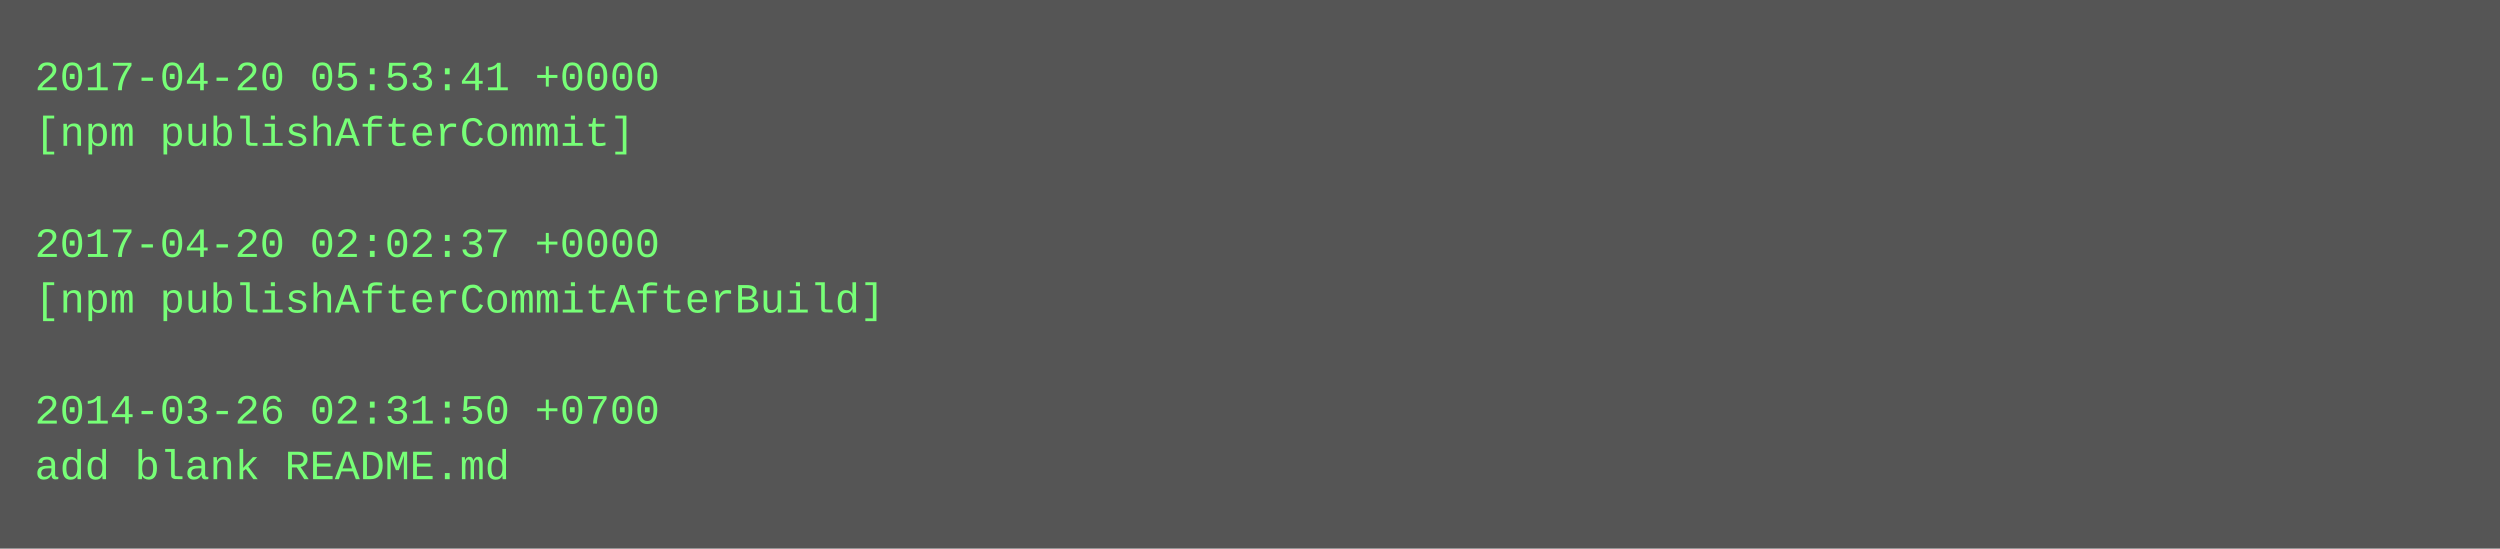
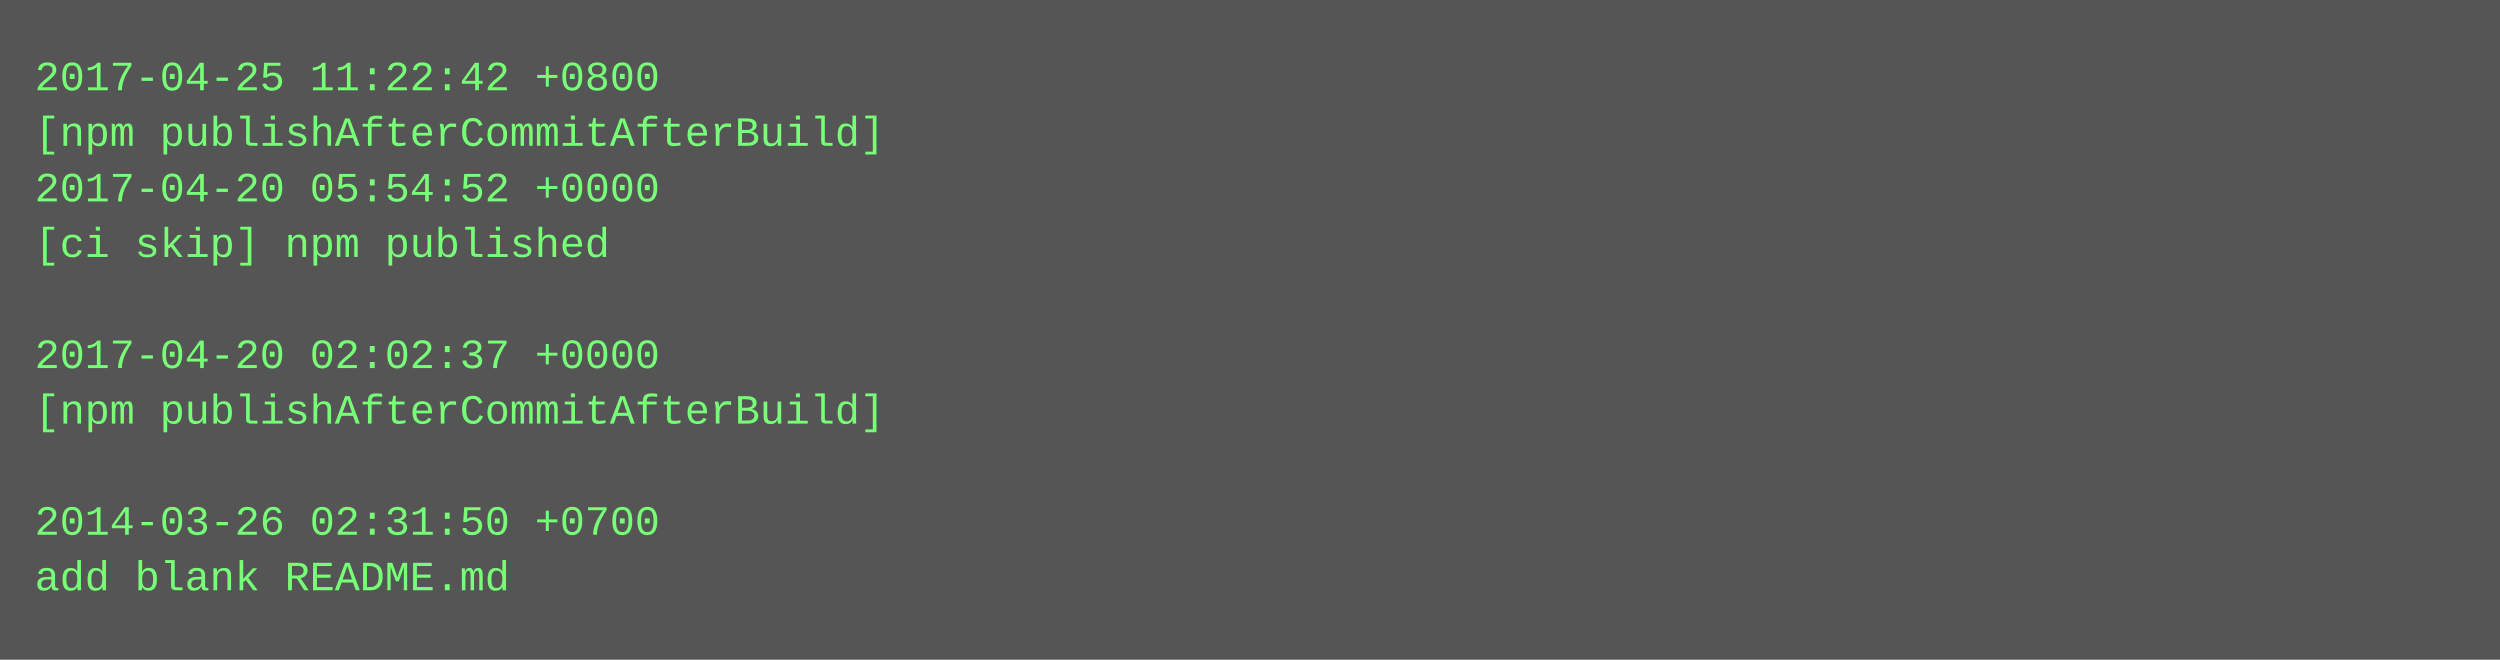
- <svg xmlns="http://www.w3.org/2000/svg" height="158" width="720">
-   <rect height="158" fill="#555" width="720" />
+ <svg xmlns="http://www.w3.org/2000/svg" height="190" width="720">
+   <rect height="190" fill="#555" width="720" />
  <text fill="#7f7" font-family="Courier New" font-size="12" xml:space="preserve">
-     <tspan x="10" y="26">2017-04-20 05:53:41 +0000</tspan>
-     <tspan x="10" y="42">[npm publishAfterCommit]</tspan>
-     <tspan x="10" y="58" />
-     <tspan x="10" y="74">2017-04-20 02:02:37 +0000</tspan>
-     <tspan x="10" y="90">[npm publishAfterCommitAfterBuild]</tspan>
-     <tspan x="10" y="106" />
-     <tspan x="10" y="122">2014-03-26 02:31:50 +0700</tspan>
-     <tspan x="10" y="138">add blank README.md</tspan>
+     <tspan x="10" y="26">2017-04-25 11:22:42 +0800</tspan>
+     <tspan x="10" y="42">[npm publishAfterCommitAfterBuild]</tspan>
+     <tspan x="10" y="58">2017-04-20 05:54:52 +0000</tspan>
+     <tspan x="10" y="74">[ci skip] npm published</tspan>
+     <tspan x="10" y="90" />
+     <tspan x="10" y="106">2017-04-20 02:02:37 +0000</tspan>
+     <tspan x="10" y="122">[npm publishAfterCommitAfterBuild]</tspan>
+     <tspan x="10" y="138" />
+     <tspan x="10" y="154">2014-03-26 02:31:50 +0700</tspan>
+     <tspan x="10" y="170">add blank README.md</tspan>
  </text>
</svg>
